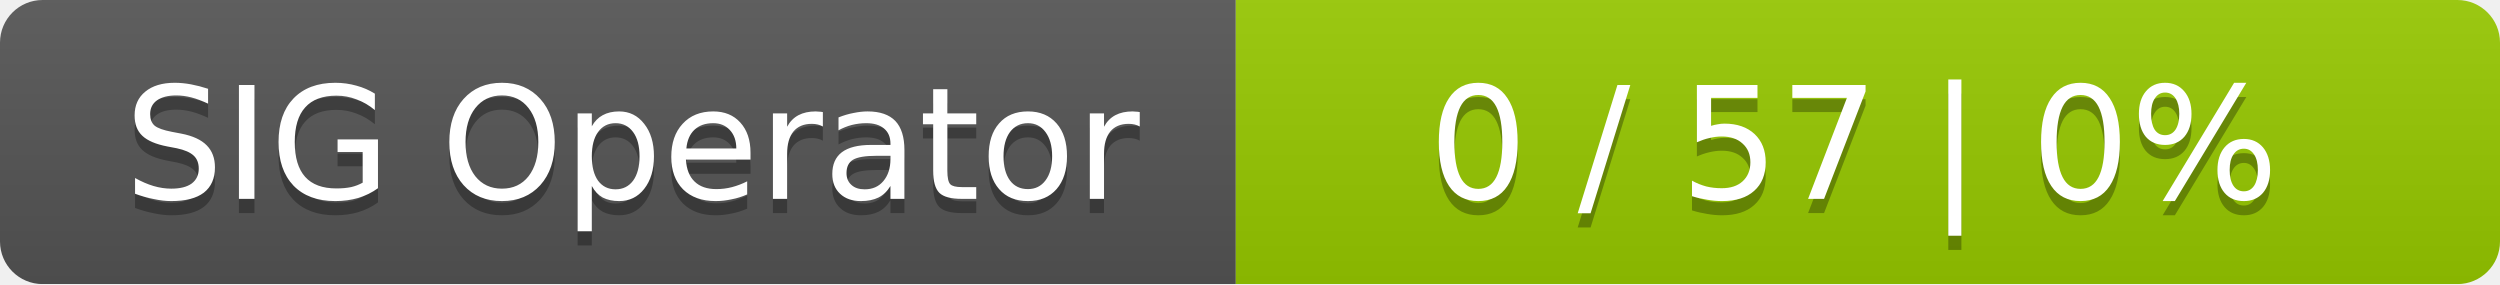
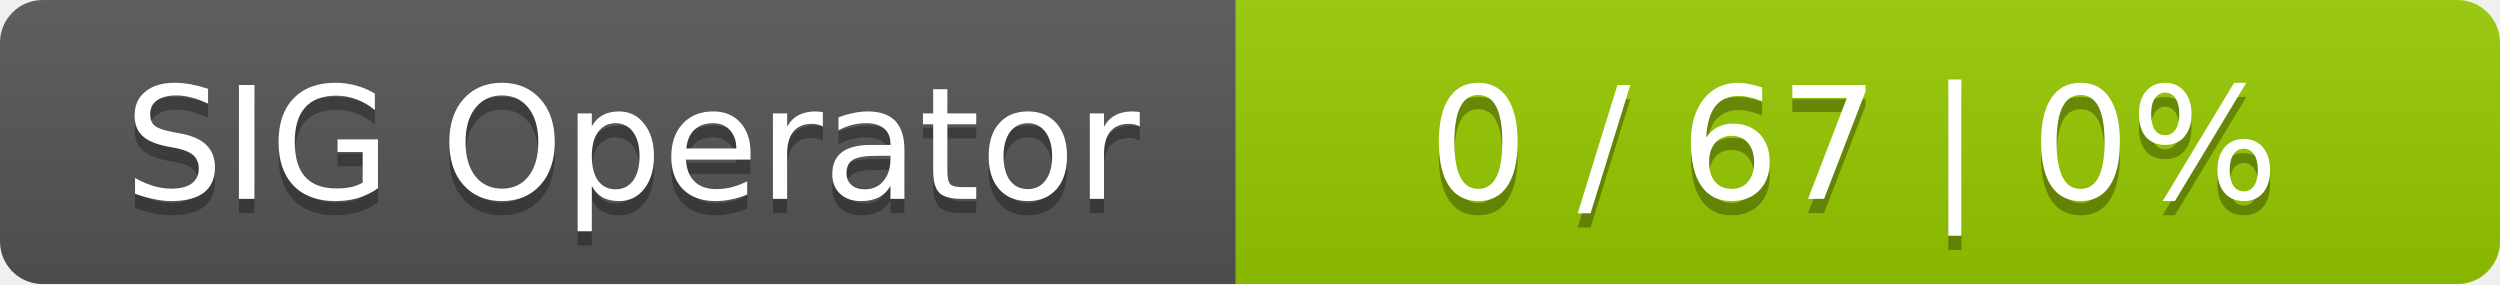
<svg xmlns="http://www.w3.org/2000/svg" width="176" height="20">
  <linearGradient id="smooth" x2="0" y2="100%">
    <stop offset="0" stop-color="#bbb" stop-opacity=".1" />
    <stop offset="1" stop-opacity=".1" />
  </linearGradient>
  <mask id="round">
    <rect width="176" height="20" rx="3" fill="#fff" />
  </mask>
  <g mask="url(#round)">
    <rect width="87" height="20" fill="#555" />
    <rect x="87" width="89" height="20" fill="#97ca00" />
    <rect width="176" height="20" fill="url(#smooth)" />
  </g>
  <g fill="#fff" text-anchor="middle" font-family="DejaVu Sans,Verdana,Geneva,sans-serif" font-size="11">
    <text x="44.5" y="15" fill="#010101" fill-opacity=".3">SIG Operator</text>
    <text x="44.5" y="14">SIG Operator</text>
-     <text x="130.5" y="15" fill="#010101" fill-opacity=".3">0 / 57    |    0%</text>
-     <text x="130.5" y="14">0 / 57    |    0%</text>
+     <text x="130.5" y="15" fill="#010101" fill-opacity=".3">0 / 67    |    0%</text>
+     <text x="130.5" y="14">0 / 67    |    0%</text>
  </g>
</svg>
